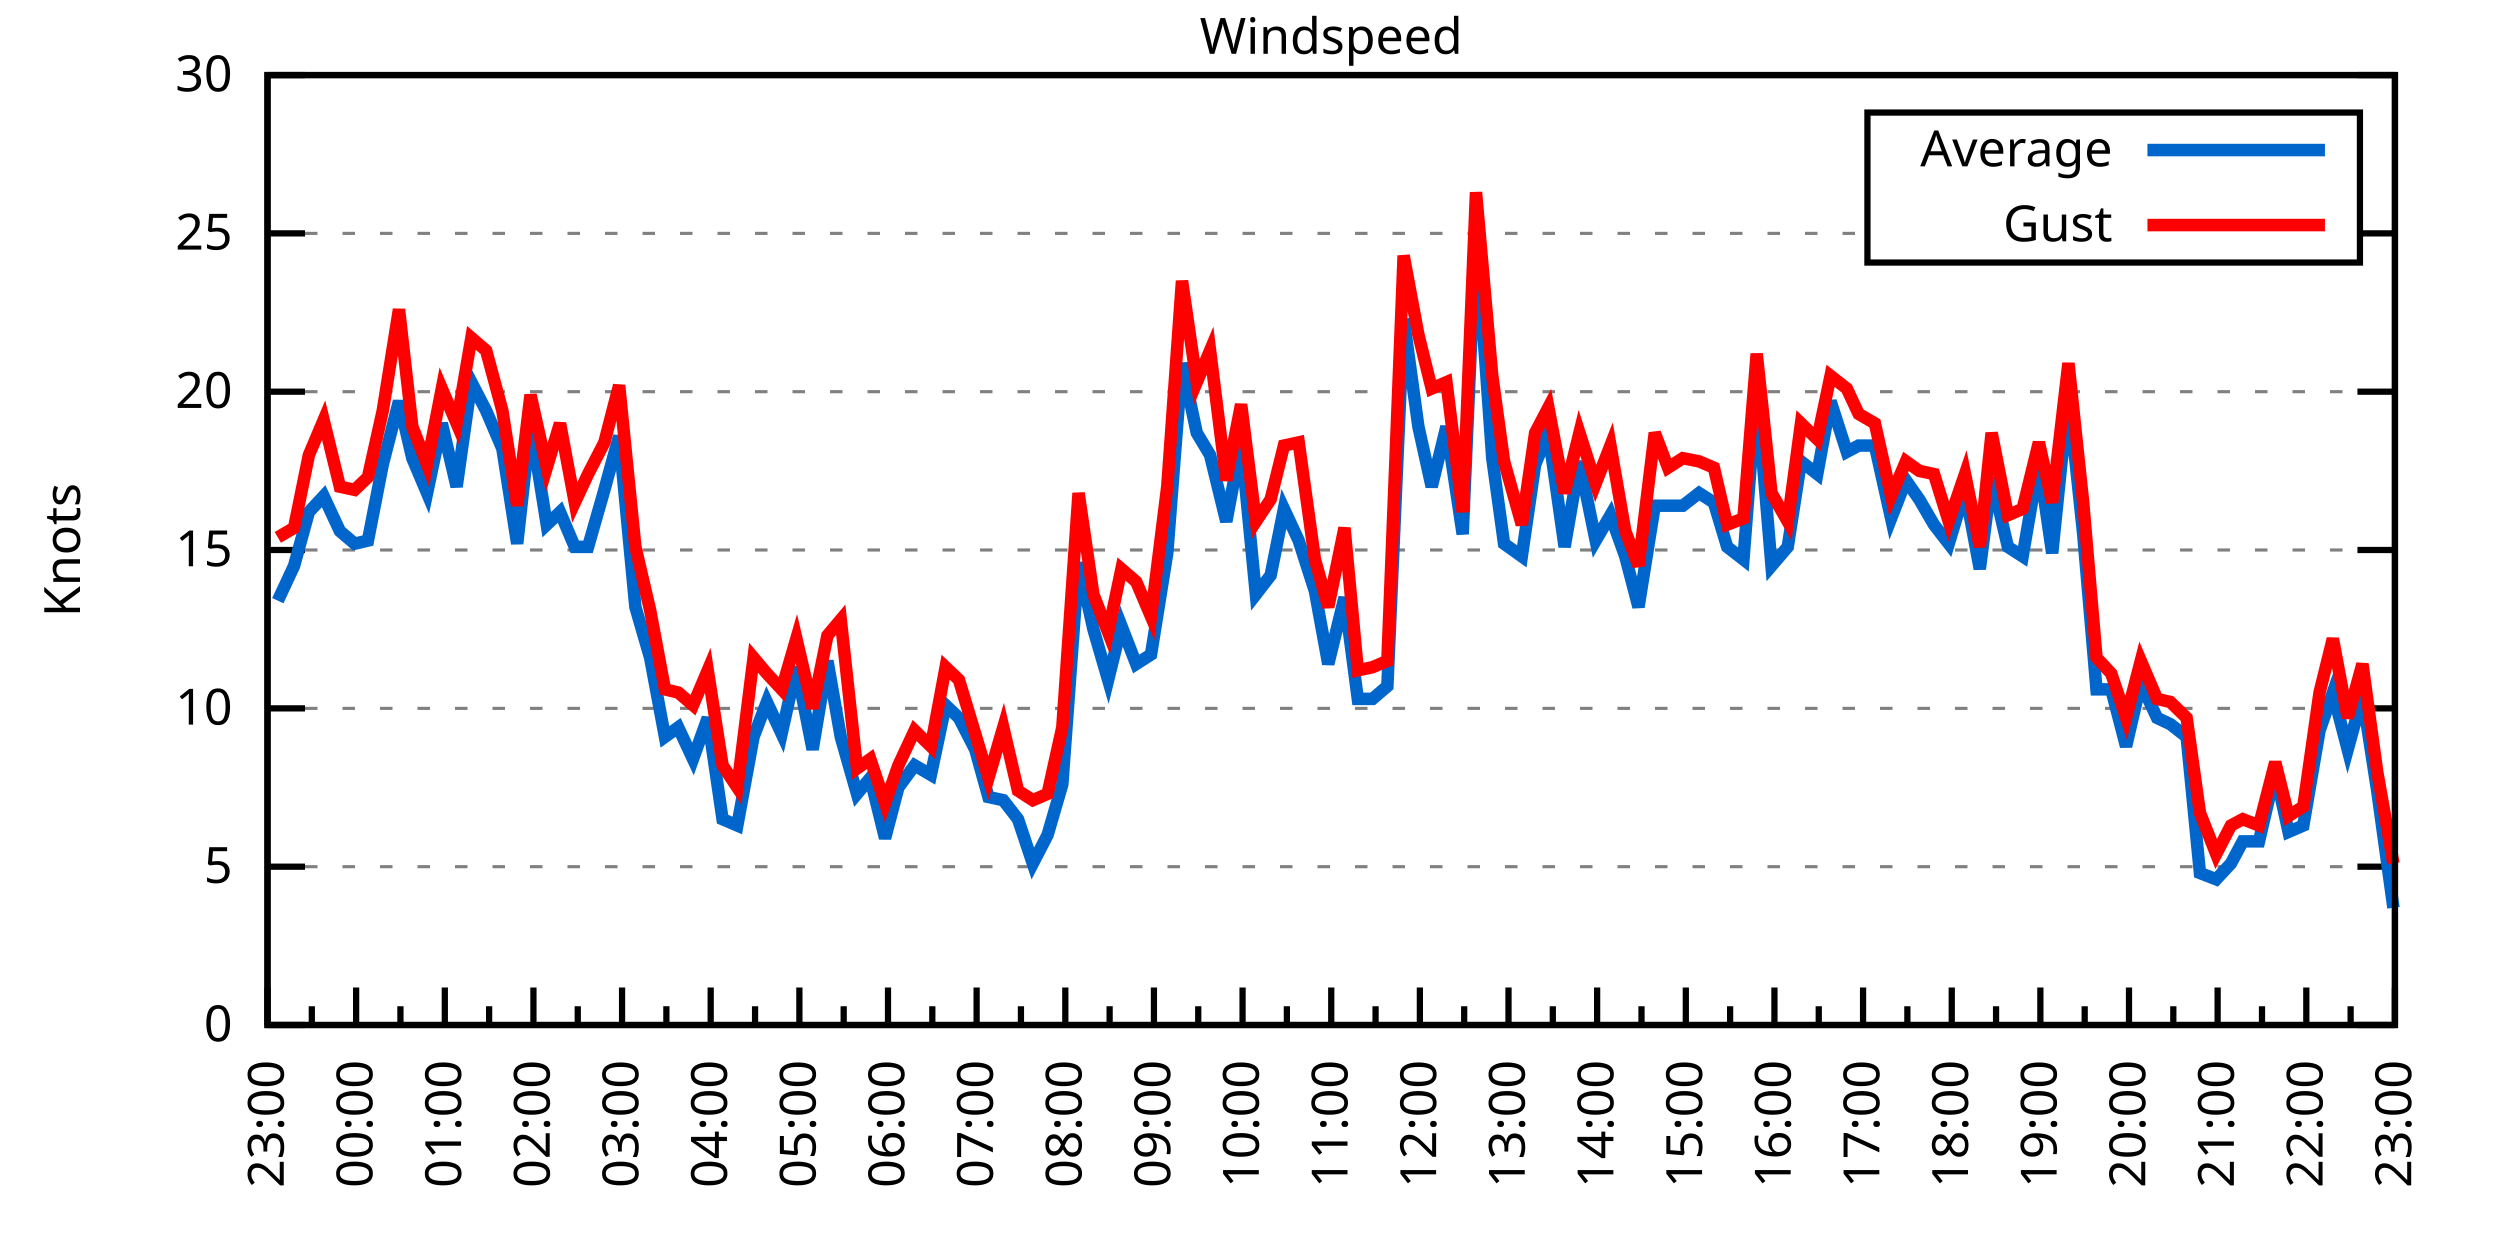
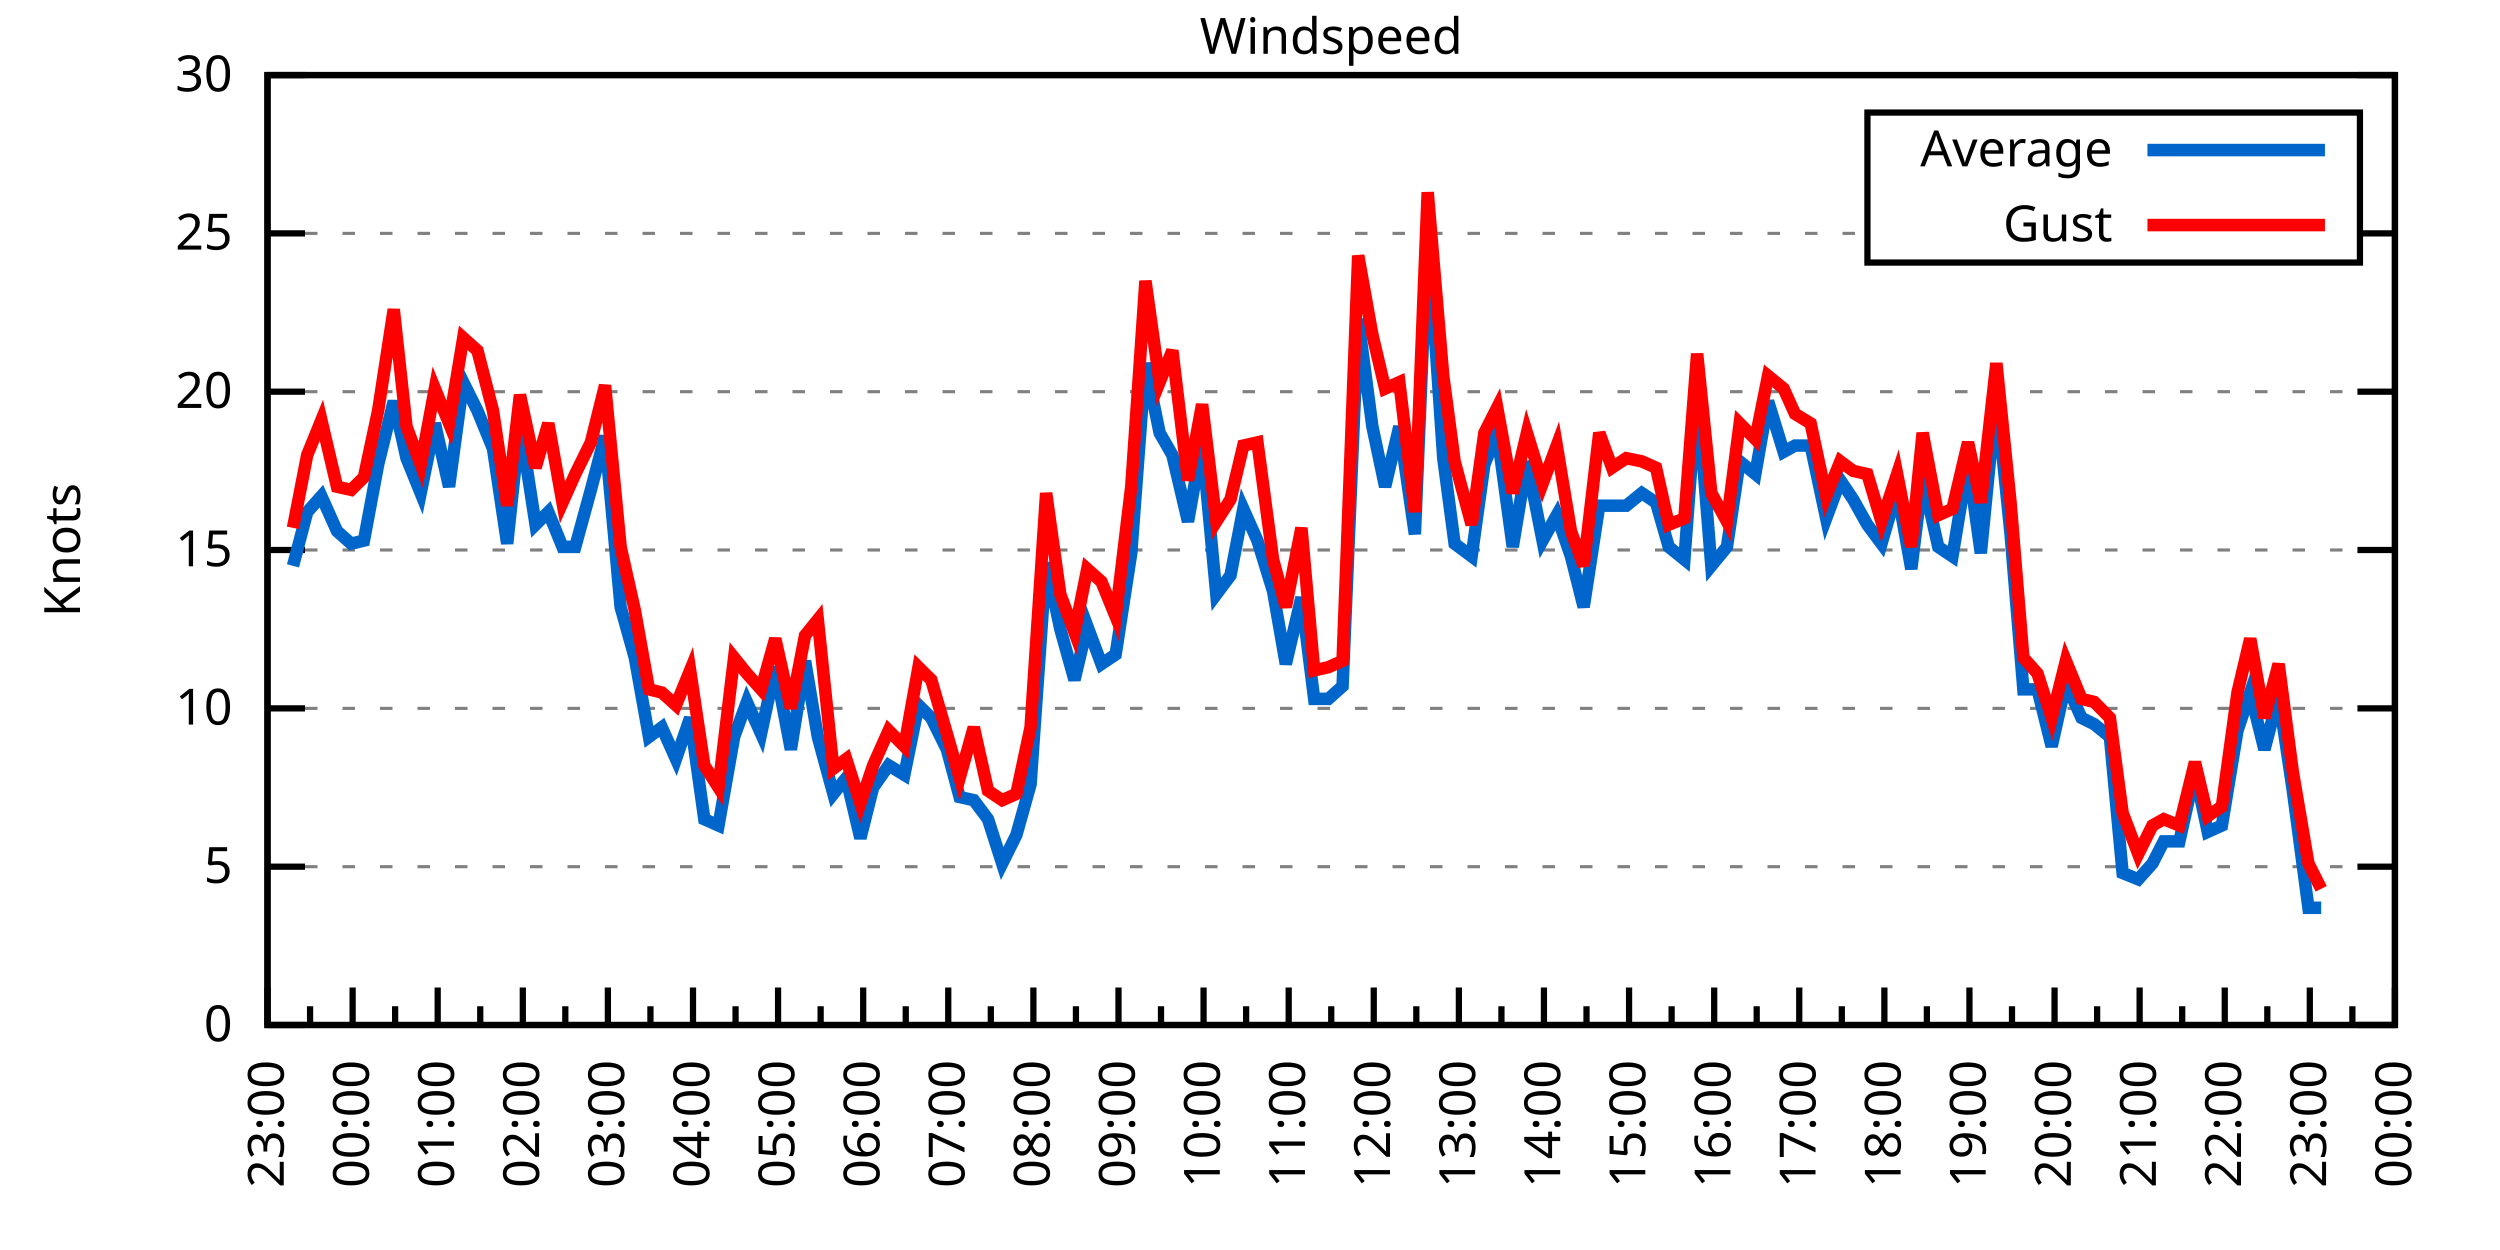
<svg xmlns="http://www.w3.org/2000/svg" xmlns:xlink="http://www.w3.org/1999/xlink" width="400" height="200" viewBox="0 0 400 200">
  <g id="gnuplot_canvas">
    <rect x="0" y="0" width="400" height="200" fill="none" />
    <defs>
      <circle id="gpDot" r="0.5" stroke-width="0.5" stroke="currentColor" />
      <path id="gpPt0" stroke-width="0.333" stroke="currentColor" d="M-1,0 h2 M0,-1 v2" />
      <path id="gpPt1" stroke-width="0.333" stroke="currentColor" d="M-1,-1 L1,1 M1,-1 L-1,1" />
      <path id="gpPt2" stroke-width="0.333" stroke="currentColor" d="M-1,0 L1,0 M0,-1 L0,1 M-1,-1 L1,1 M-1,1 L1,-1" />
      <rect id="gpPt3" stroke-width="0.333" stroke="currentColor" x="-1" y="-1" width="2" height="2" />
      <rect id="gpPt4" stroke-width="0.333" stroke="currentColor" fill="currentColor" x="-1" y="-1" width="2" height="2" />
      <circle id="gpPt5" stroke-width="0.333" stroke="currentColor" cx="0" cy="0" r="1" />
      <use xlink:href="#gpPt5" id="gpPt6" fill="currentColor" stroke="none" />
      <path id="gpPt7" stroke-width="0.333" stroke="currentColor" d="M0,-1.33 L-1.33,0.67 L1.33,0.67 z" />
      <use xlink:href="#gpPt7" id="gpPt8" fill="currentColor" stroke="none" />
      <use xlink:href="#gpPt7" id="gpPt9" stroke="currentColor" transform="rotate(180)" />
      <use xlink:href="#gpPt9" id="gpPt10" fill="currentColor" stroke="none" />
      <use xlink:href="#gpPt3" id="gpPt11" stroke="currentColor" transform="rotate(45)" />
      <use xlink:href="#gpPt11" id="gpPt12" fill="currentColor" stroke="none" />
      <path id="gpPt13" stroke-width="0.333" stroke="currentColor" d="M0,1.330 L1.265,0.411 L0.782,-1.067 L-0.782,-1.076 L-1.265,0.411 z" />
      <use xlink:href="#gpPt13" id="gpPt14" fill="currentColor" stroke="none" />
      <filter id="textbox" filterUnits="objectBoundingBox" x="0" y="0" height="1" width="1">
        <feFlood flood-color="white" flood-opacity="1" result="bgnd" />
        <feComposite in="SourceGraphic" in2="bgnd" operator="atop" />
      </filter>
      <filter id="greybox" filterUnits="objectBoundingBox" x="0" y="0" height="1" width="1">
        <feFlood flood-color="lightgrey" flood-opacity="1" result="grey" />
        <feComposite in="SourceGraphic" in2="grey" operator="atop" />
      </filter>
    </defs>
    <g fill="none" color="white" stroke="currentColor" stroke-width="1.00" stroke-linecap="butt" stroke-linejoin="miter">
</g>
    <g fill="none" color="black" stroke="currentColor" stroke-width="1.00" stroke-linecap="butt" stroke-linejoin="miter">
      <g stroke="none" shape-rendering="crispEdges">
        <polygon fill="rgb(255, 255, 255)" points="42.80,164.00 383.18,164.00 383.18,12.02 42.80,12.02 " />
      </g>
    </g>
    <g fill="none" color="black" stroke="currentColor" stroke-width="1.00" stroke-linecap="butt" stroke-linejoin="miter">
</g>
    <g fill="none" color="black" stroke="black" stroke-width="0.50" stroke-linecap="butt" stroke-linejoin="miter">
</g>
    <g fill="none" color="gray" stroke="currentColor" stroke-width="0.50" stroke-linecap="butt" stroke-linejoin="miter">
      <path stroke="gray" stroke-dasharray="2,4" class="gridline" d="M42.80,164.00 L383.19,164.00  " />
    </g>
    <g fill="none" color="gray" stroke="gray" stroke-width="1.00" stroke-linecap="butt" stroke-linejoin="miter">
</g>
    <g fill="none" color="black" stroke="currentColor" stroke-width="1.00" stroke-linecap="butt" stroke-linejoin="miter">
      <path stroke="black" d="M42.80,164.00 L48.80,164.00 M383.19,164.00 L377.19,164.00  " />
      <g transform="translate(37.20,166.60)" stroke="none" fill="black" font-family="Sans" font-size="8.00" text-anchor="end">
        <text>
          <tspan font-family="Sans"> 0</tspan>
        </text>
      </g>
    </g>
    <g fill="none" color="black" stroke="currentColor" stroke-width="1.00" stroke-linecap="butt" stroke-linejoin="miter">
</g>
    <g fill="none" color="black" stroke="black" stroke-width="0.50" stroke-linecap="butt" stroke-linejoin="miter">
</g>
    <g fill="none" color="gray" stroke="currentColor" stroke-width="0.50" stroke-linecap="butt" stroke-linejoin="miter">
      <path stroke="gray" stroke-dasharray="2,4" class="gridline" d="M42.80,138.67 L383.19,138.67  " />
    </g>
    <g fill="none" color="gray" stroke="gray" stroke-width="1.00" stroke-linecap="butt" stroke-linejoin="miter">
</g>
    <g fill="none" color="black" stroke="currentColor" stroke-width="1.00" stroke-linecap="butt" stroke-linejoin="miter">
      <path stroke="black" d="M42.80,138.67 L48.80,138.67 M383.19,138.67 L377.19,138.67  " />
      <g transform="translate(37.20,141.27)" stroke="none" fill="black" font-family="Sans" font-size="8.00" text-anchor="end">
        <text>
          <tspan font-family="Sans"> 5</tspan>
        </text>
      </g>
    </g>
    <g fill="none" color="black" stroke="currentColor" stroke-width="1.00" stroke-linecap="butt" stroke-linejoin="miter">
</g>
    <g fill="none" color="black" stroke="black" stroke-width="0.50" stroke-linecap="butt" stroke-linejoin="miter">
</g>
    <g fill="none" color="gray" stroke="currentColor" stroke-width="0.50" stroke-linecap="butt" stroke-linejoin="miter">
      <path stroke="gray" stroke-dasharray="2,4" class="gridline" d="M42.80,113.34 L383.19,113.34  " />
    </g>
    <g fill="none" color="gray" stroke="gray" stroke-width="1.00" stroke-linecap="butt" stroke-linejoin="miter">
</g>
    <g fill="none" color="black" stroke="currentColor" stroke-width="1.00" stroke-linecap="butt" stroke-linejoin="miter">
      <path stroke="black" d="M42.80,113.34 L48.80,113.34 M383.19,113.34 L377.19,113.34  " />
      <g transform="translate(37.20,115.94)" stroke="none" fill="black" font-family="Sans" font-size="8.00" text-anchor="end">
        <text>
          <tspan font-family="Sans"> 10</tspan>
        </text>
      </g>
    </g>
    <g fill="none" color="black" stroke="currentColor" stroke-width="1.00" stroke-linecap="butt" stroke-linejoin="miter">
</g>
    <g fill="none" color="black" stroke="black" stroke-width="0.50" stroke-linecap="butt" stroke-linejoin="miter">
</g>
    <g fill="none" color="gray" stroke="currentColor" stroke-width="0.50" stroke-linecap="butt" stroke-linejoin="miter">
      <path stroke="gray" stroke-dasharray="2,4" class="gridline" d="M42.80,88.00 L383.19,88.00  " />
    </g>
    <g fill="none" color="gray" stroke="gray" stroke-width="1.00" stroke-linecap="butt" stroke-linejoin="miter">
</g>
    <g fill="none" color="black" stroke="currentColor" stroke-width="1.00" stroke-linecap="butt" stroke-linejoin="miter">
      <path stroke="black" d="M42.80,88.00 L48.80,88.00 M383.19,88.00 L377.19,88.00  " />
      <g transform="translate(37.20,90.60)" stroke="none" fill="black" font-family="Sans" font-size="8.00" text-anchor="end">
        <text>
          <tspan font-family="Sans"> 15</tspan>
        </text>
      </g>
    </g>
    <g fill="none" color="black" stroke="currentColor" stroke-width="1.00" stroke-linecap="butt" stroke-linejoin="miter">
</g>
    <g fill="none" color="black" stroke="black" stroke-width="0.50" stroke-linecap="butt" stroke-linejoin="miter">
</g>
    <g fill="none" color="gray" stroke="currentColor" stroke-width="0.50" stroke-linecap="butt" stroke-linejoin="miter">
      <path stroke="gray" stroke-dasharray="2,4" class="gridline" d="M42.80,62.67 L383.19,62.67  " />
    </g>
    <g fill="none" color="gray" stroke="gray" stroke-width="1.00" stroke-linecap="butt" stroke-linejoin="miter">
</g>
    <g fill="none" color="black" stroke="currentColor" stroke-width="1.00" stroke-linecap="butt" stroke-linejoin="miter">
      <path stroke="black" d="M42.80,62.67 L48.80,62.67 M383.19,62.67 L377.19,62.67  " />
      <g transform="translate(37.20,65.27)" stroke="none" fill="black" font-family="Sans" font-size="8.00" text-anchor="end">
        <text>
          <tspan font-family="Sans"> 20</tspan>
        </text>
      </g>
    </g>
    <g fill="none" color="black" stroke="currentColor" stroke-width="1.00" stroke-linecap="butt" stroke-linejoin="miter">
</g>
    <g fill="none" color="black" stroke="black" stroke-width="0.50" stroke-linecap="butt" stroke-linejoin="miter">
</g>
    <g fill="none" color="gray" stroke="currentColor" stroke-width="0.50" stroke-linecap="butt" stroke-linejoin="miter">
      <path stroke="gray" stroke-dasharray="2,4" class="gridline" d="M42.80,37.34 L298.79,37.34 M377.59,37.34 L383.19,37.34  " />
    </g>
    <g fill="none" color="gray" stroke="gray" stroke-width="1.00" stroke-linecap="butt" stroke-linejoin="miter">
</g>
    <g fill="none" color="black" stroke="currentColor" stroke-width="1.00" stroke-linecap="butt" stroke-linejoin="miter">
      <path stroke="black" d="M42.80,37.34 L48.80,37.34 M383.19,37.34 L377.19,37.34  " />
      <g transform="translate(37.20,39.94)" stroke="none" fill="black" font-family="Sans" font-size="8.00" text-anchor="end">
        <text>
          <tspan font-family="Sans"> 25</tspan>
        </text>
      </g>
    </g>
    <g fill="none" color="black" stroke="currentColor" stroke-width="1.00" stroke-linecap="butt" stroke-linejoin="miter">
</g>
    <g fill="none" color="black" stroke="black" stroke-width="0.50" stroke-linecap="butt" stroke-linejoin="miter">
</g>
    <g fill="none" color="gray" stroke="currentColor" stroke-width="0.50" stroke-linecap="butt" stroke-linejoin="miter">
      <path stroke="gray" stroke-dasharray="2,4" class="gridline" d="M42.80,12.01 L383.19,12.01  " />
    </g>
    <g fill="none" color="gray" stroke="gray" stroke-width="1.00" stroke-linecap="butt" stroke-linejoin="miter">
</g>
    <g fill="none" color="black" stroke="currentColor" stroke-width="1.00" stroke-linecap="butt" stroke-linejoin="miter">
      <path stroke="black" d="M42.80,12.01 L48.80,12.01 M383.19,12.01 L377.19,12.01  " />
      <g transform="translate(37.20,14.61)" stroke="none" fill="black" font-family="Sans" font-size="8.00" text-anchor="end">
        <text>
          <tspan font-family="Sans"> 30</tspan>
        </text>
      </g>
    </g>
    <g fill="none" color="black" stroke="currentColor" stroke-width="1.00" stroke-linecap="butt" stroke-linejoin="miter">
      <path stroke="black" d="M42.80,164.00 L42.80,158.00  " />
      <g transform="translate(45.40,169.60) rotate(270)" stroke="none" fill="black" font-family="Sans" font-size="8.00" text-anchor="end">
        <text>
          <tspan font-family="Sans">23:00</tspan>
        </text>
      </g>
    </g>
    <g fill="none" color="black" stroke="currentColor" stroke-width="1.00" stroke-linecap="butt" stroke-linejoin="miter">
-       <path stroke="black" d="M49.89,164.00 L49.89,161.00 M56.98,164.00 L56.98,158.00  " />
-       <g transform="translate(59.58,169.60) rotate(270)" stroke="none" fill="black" font-family="Sans" font-size="8.00" text-anchor="end">
+       <path stroke="black" d="M49.61,164.00 L49.61,161.00 M56.42,164.00 L56.42,158.00  " />
+       <g transform="translate(59.02,169.60) rotate(270)" stroke="none" fill="black" font-family="Sans" font-size="8.00" text-anchor="end">
        <text>
          <tspan font-family="Sans">00:00</tspan>
        </text>
      </g>
    </g>
    <g fill="none" color="black" stroke="currentColor" stroke-width="1.00" stroke-linecap="butt" stroke-linejoin="miter">
-       <path stroke="black" d="M64.07,164.00 L64.07,161.00 M71.17,164.00 L71.17,158.00  " />
-       <g transform="translate(73.77,169.60) rotate(270)" stroke="none" fill="black" font-family="Sans" font-size="8.00" text-anchor="end">
+       <path stroke="black" d="M63.22,164.00 L63.22,161.00 M70.03,164.00 L70.03,158.00  " />
+       <g transform="translate(72.63,169.60) rotate(270)" stroke="none" fill="black" font-family="Sans" font-size="8.00" text-anchor="end">
        <text>
          <tspan font-family="Sans">01:00</tspan>
        </text>
      </g>
    </g>
    <g fill="none" color="black" stroke="currentColor" stroke-width="1.00" stroke-linecap="butt" stroke-linejoin="miter">
-       <path stroke="black" d="M78.26,164.00 L78.26,161.00 M85.35,164.00 L85.35,158.00  " />
-       <g transform="translate(87.95,169.60) rotate(270)" stroke="none" fill="black" font-family="Sans" font-size="8.00" text-anchor="end">
+       <path stroke="black" d="M76.84,164.00 L76.84,161.00 M83.65,164.00 L83.65,158.00  " />
+       <g transform="translate(86.25,169.60) rotate(270)" stroke="none" fill="black" font-family="Sans" font-size="8.00" text-anchor="end">
        <text>
          <tspan font-family="Sans">02:00</tspan>
        </text>
      </g>
    </g>
    <g fill="none" color="black" stroke="currentColor" stroke-width="1.00" stroke-linecap="butt" stroke-linejoin="miter">
-       <path stroke="black" d="M92.44,164.00 L92.44,161.00 M99.53,164.00 L99.53,158.00  " />
-       <g transform="translate(102.13,169.60) rotate(270)" stroke="none" fill="black" font-family="Sans" font-size="8.00" text-anchor="end">
+       <path stroke="black" d="M90.45,164.00 L90.45,161.00 M97.26,164.00 L97.26,158.00  " />
+       <g transform="translate(99.86,169.60) rotate(270)" stroke="none" fill="black" font-family="Sans" font-size="8.00" text-anchor="end">
        <text>
          <tspan font-family="Sans">03:00</tspan>
        </text>
      </g>
    </g>
    <g fill="none" color="black" stroke="currentColor" stroke-width="1.00" stroke-linecap="butt" stroke-linejoin="miter">
-       <path stroke="black" d="M106.62,164.00 L106.62,161.00 M113.71,164.00 L113.71,158.00  " />
-       <g transform="translate(116.31,169.60) rotate(270)" stroke="none" fill="black" font-family="Sans" font-size="8.00" text-anchor="end">
+       <path stroke="black" d="M104.07,164.00 L104.07,161.00 M110.88,164.00 L110.88,158.00  " />
+       <g transform="translate(113.48,169.60) rotate(270)" stroke="none" fill="black" font-family="Sans" font-size="8.00" text-anchor="end">
        <text>
          <tspan font-family="Sans">04:00</tspan>
        </text>
      </g>
    </g>
    <g fill="none" color="black" stroke="currentColor" stroke-width="1.00" stroke-linecap="butt" stroke-linejoin="miter">
-       <path stroke="black" d="M120.81,164.00 L120.81,161.00 M127.90,164.00 L127.90,158.00  " />
-       <g transform="translate(130.50,169.60) rotate(270)" stroke="none" fill="black" font-family="Sans" font-size="8.00" text-anchor="end">
+       <path stroke="black" d="M117.69,164.00 L117.69,161.00 M124.49,164.00 L124.49,158.00  " />
+       <g transform="translate(127.09,169.60) rotate(270)" stroke="none" fill="black" font-family="Sans" font-size="8.00" text-anchor="end">
        <text>
          <tspan font-family="Sans">05:00</tspan>
        </text>
      </g>
    </g>
    <g fill="none" color="black" stroke="currentColor" stroke-width="1.00" stroke-linecap="butt" stroke-linejoin="miter">
-       <path stroke="black" d="M134.99,164.00 L134.99,161.00 M142.08,164.00 L142.08,158.00  " />
-       <g transform="translate(144.68,169.60) rotate(270)" stroke="none" fill="black" font-family="Sans" font-size="8.00" text-anchor="end">
+       <path stroke="black" d="M131.30,164.00 L131.30,161.00 M138.11,164.00 L138.11,158.00  " />
+       <g transform="translate(140.71,169.60) rotate(270)" stroke="none" fill="black" font-family="Sans" font-size="8.00" text-anchor="end">
        <text>
          <tspan font-family="Sans">06:00</tspan>
        </text>
      </g>
    </g>
    <g fill="none" color="black" stroke="currentColor" stroke-width="1.00" stroke-linecap="butt" stroke-linejoin="miter">
-       <path stroke="black" d="M149.17,164.00 L149.17,161.00 M156.26,164.00 L156.26,158.00  " />
-       <g transform="translate(158.86,169.60) rotate(270)" stroke="none" fill="black" font-family="Sans" font-size="8.00" text-anchor="end">
+       <path stroke="black" d="M144.92,164.00 L144.92,161.00 M151.72,164.00 L151.72,158.00  " />
+       <g transform="translate(154.32,169.60) rotate(270)" stroke="none" fill="black" font-family="Sans" font-size="8.00" text-anchor="end">
        <text>
          <tspan font-family="Sans">07:00</tspan>
        </text>
      </g>
    </g>
    <g fill="none" color="black" stroke="currentColor" stroke-width="1.00" stroke-linecap="butt" stroke-linejoin="miter">
-       <path stroke="black" d="M163.35,164.00 L163.35,161.00 M170.45,164.00 L170.45,158.00  " />
-       <g transform="translate(173.05,169.60) rotate(270)" stroke="none" fill="black" font-family="Sans" font-size="8.00" text-anchor="end">
+       <path stroke="black" d="M158.53,164.00 L158.53,161.00 M165.34,164.00 L165.34,158.00  " />
+       <g transform="translate(167.94,169.60) rotate(270)" stroke="none" fill="black" font-family="Sans" font-size="8.00" text-anchor="end">
        <text>
          <tspan font-family="Sans">08:00</tspan>
        </text>
      </g>
    </g>
    <g fill="none" color="black" stroke="currentColor" stroke-width="1.00" stroke-linecap="butt" stroke-linejoin="miter">
-       <path stroke="black" d="M177.54,164.00 L177.54,161.00 M184.63,164.00 L184.63,158.00  " />
-       <g transform="translate(187.23,169.60) rotate(270)" stroke="none" fill="black" font-family="Sans" font-size="8.00" text-anchor="end">
+       <path stroke="black" d="M172.15,164.00 L172.15,161.00 M178.96,164.00 L178.96,158.00  " />
+       <g transform="translate(181.56,169.60) rotate(270)" stroke="none" fill="black" font-family="Sans" font-size="8.00" text-anchor="end">
        <text>
          <tspan font-family="Sans">09:00</tspan>
        </text>
      </g>
    </g>
    <g fill="none" color="black" stroke="currentColor" stroke-width="1.00" stroke-linecap="butt" stroke-linejoin="miter">
-       <path stroke="black" d="M191.72,164.00 L191.72,161.00 M198.81,164.00 L198.81,158.00  " />
-       <g transform="translate(201.41,169.60) rotate(270)" stroke="none" fill="black" font-family="Sans" font-size="8.00" text-anchor="end">
+       <path stroke="black" d="M185.76,164.00 L185.76,161.00 M192.57,164.00 L192.57,158.00  " />
+       <g transform="translate(195.17,169.60) rotate(270)" stroke="none" fill="black" font-family="Sans" font-size="8.00" text-anchor="end">
        <text>
          <tspan font-family="Sans">10:00</tspan>
        </text>
      </g>
    </g>
    <g fill="none" color="black" stroke="currentColor" stroke-width="1.00" stroke-linecap="butt" stroke-linejoin="miter">
-       <path stroke="black" d="M205.90,164.00 L205.90,161.00 M213.00,164.00 L213.00,158.00  " />
-       <g transform="translate(215.60,169.60) rotate(270)" stroke="none" fill="black" font-family="Sans" font-size="8.00" text-anchor="end">
+       <path stroke="black" d="M199.38,164.00 L199.38,161.00 M206.19,164.00 L206.19,158.00  " />
+       <g transform="translate(208.79,169.60) rotate(270)" stroke="none" fill="black" font-family="Sans" font-size="8.00" text-anchor="end">
        <text>
          <tspan font-family="Sans">11:00</tspan>
        </text>
      </g>
    </g>
    <g fill="none" color="black" stroke="currentColor" stroke-width="1.00" stroke-linecap="butt" stroke-linejoin="miter">
-       <path stroke="black" d="M220.09,164.00 L220.09,161.00 M227.18,164.00 L227.18,158.00  " />
-       <g transform="translate(229.78,169.60) rotate(270)" stroke="none" fill="black" font-family="Sans" font-size="8.00" text-anchor="end">
+       <path stroke="black" d="M213.00,164.00 L213.00,161.00 M219.80,164.00 L219.80,158.00  " />
+       <g transform="translate(222.40,169.60) rotate(270)" stroke="none" fill="black" font-family="Sans" font-size="8.00" text-anchor="end">
        <text>
          <tspan font-family="Sans">12:00</tspan>
        </text>
      </g>
    </g>
    <g fill="none" color="black" stroke="currentColor" stroke-width="1.00" stroke-linecap="butt" stroke-linejoin="miter">
-       <path stroke="black" d="M234.27,164.00 L234.27,161.00 M241.36,164.00 L241.36,158.00  " />
-       <g transform="translate(243.96,169.60) rotate(270)" stroke="none" fill="black" font-family="Sans" font-size="8.00" text-anchor="end">
+       <path stroke="black" d="M226.61,164.00 L226.61,161.00 M233.42,164.00 L233.42,158.00  " />
+       <g transform="translate(236.02,169.60) rotate(270)" stroke="none" fill="black" font-family="Sans" font-size="8.00" text-anchor="end">
        <text>
          <tspan font-family="Sans">13:00</tspan>
        </text>
      </g>
    </g>
    <g fill="none" color="black" stroke="currentColor" stroke-width="1.00" stroke-linecap="butt" stroke-linejoin="miter">
-       <path stroke="black" d="M248.45,164.00 L248.45,161.00 M255.54,164.00 L255.54,158.00  " />
-       <g transform="translate(258.14,169.60) rotate(270)" stroke="none" fill="black" font-family="Sans" font-size="8.00" text-anchor="end">
+       <path stroke="black" d="M240.23,164.00 L240.23,161.00 M247.03,164.00 L247.03,158.00  " />
+       <g transform="translate(249.63,169.60) rotate(270)" stroke="none" fill="black" font-family="Sans" font-size="8.00" text-anchor="end">
        <text>
          <tspan font-family="Sans">14:00</tspan>
        </text>
      </g>
    </g>
    <g fill="none" color="black" stroke="currentColor" stroke-width="1.00" stroke-linecap="butt" stroke-linejoin="miter">
-       <path stroke="black" d="M262.64,164.00 L262.64,161.00 M269.73,164.00 L269.73,158.00  " />
-       <g transform="translate(272.33,169.60) rotate(270)" stroke="none" fill="black" font-family="Sans" font-size="8.00" text-anchor="end">
+       <path stroke="black" d="M253.84,164.00 L253.84,161.00 M260.65,164.00 L260.65,158.00  " />
+       <g transform="translate(263.25,169.60) rotate(270)" stroke="none" fill="black" font-family="Sans" font-size="8.00" text-anchor="end">
        <text>
          <tspan font-family="Sans">15:00</tspan>
        </text>
      </g>
    </g>
    <g fill="none" color="black" stroke="currentColor" stroke-width="1.00" stroke-linecap="butt" stroke-linejoin="miter">
-       <path stroke="black" d="M276.82,164.00 L276.82,161.00 M283.91,164.00 L283.91,158.00  " />
-       <g transform="translate(286.51,169.60) rotate(270)" stroke="none" fill="black" font-family="Sans" font-size="8.00" text-anchor="end">
+       <path stroke="black" d="M267.46,164.00 L267.46,161.00 M274.27,164.00 L274.27,158.00  " />
+       <g transform="translate(276.87,169.60) rotate(270)" stroke="none" fill="black" font-family="Sans" font-size="8.00" text-anchor="end">
        <text>
          <tspan font-family="Sans">16:00</tspan>
        </text>
      </g>
    </g>
    <g fill="none" color="black" stroke="currentColor" stroke-width="1.00" stroke-linecap="butt" stroke-linejoin="miter">
-       <path stroke="black" d="M291.00,164.00 L291.00,161.00 M298.09,164.00 L298.09,158.00  " />
-       <g transform="translate(300.69,169.60) rotate(270)" stroke="none" fill="black" font-family="Sans" font-size="8.00" text-anchor="end">
+       <path stroke="black" d="M281.07,164.00 L281.07,161.00 M287.88,164.00 L287.88,158.00  " />
+       <g transform="translate(290.48,169.60) rotate(270)" stroke="none" fill="black" font-family="Sans" font-size="8.00" text-anchor="end">
        <text>
          <tspan font-family="Sans">17:00</tspan>
        </text>
      </g>
    </g>
    <g fill="none" color="black" stroke="currentColor" stroke-width="1.00" stroke-linecap="butt" stroke-linejoin="miter">
-       <path stroke="black" d="M305.18,164.00 L305.18,161.00 M312.28,164.00 L312.28,158.00  " />
-       <g transform="translate(314.88,169.60) rotate(270)" stroke="none" fill="black" font-family="Sans" font-size="8.00" text-anchor="end">
+       <path stroke="black" d="M294.69,164.00 L294.69,161.00 M301.50,164.00 L301.50,158.00  " />
+       <g transform="translate(304.10,169.60) rotate(270)" stroke="none" fill="black" font-family="Sans" font-size="8.00" text-anchor="end">
        <text>
          <tspan font-family="Sans">18:00</tspan>
        </text>
      </g>
    </g>
    <g fill="none" color="black" stroke="currentColor" stroke-width="1.00" stroke-linecap="butt" stroke-linejoin="miter">
-       <path stroke="black" d="M319.37,164.00 L319.37,161.00 M326.46,164.00 L326.46,158.00  " />
-       <g transform="translate(329.06,169.60) rotate(270)" stroke="none" fill="black" font-family="Sans" font-size="8.00" text-anchor="end">
+       <path stroke="black" d="M308.30,164.00 L308.30,161.00 M315.11,164.00 L315.11,158.00  " />
+       <g transform="translate(317.71,169.60) rotate(270)" stroke="none" fill="black" font-family="Sans" font-size="8.00" text-anchor="end">
        <text>
          <tspan font-family="Sans">19:00</tspan>
        </text>
      </g>
    </g>
    <g fill="none" color="black" stroke="currentColor" stroke-width="1.00" stroke-linecap="butt" stroke-linejoin="miter">
-       <path stroke="black" d="M333.55,164.00 L333.55,161.00 M340.64,164.00 L340.64,158.00  " />
-       <g transform="translate(343.24,169.60) rotate(270)" stroke="none" fill="black" font-family="Sans" font-size="8.00" text-anchor="end">
+       <path stroke="black" d="M321.92,164.00 L321.92,161.00 M328.73,164.00 L328.73,158.00  " />
+       <g transform="translate(331.33,169.60) rotate(270)" stroke="none" fill="black" font-family="Sans" font-size="8.00" text-anchor="end">
        <text>
          <tspan font-family="Sans">20:00</tspan>
        </text>
      </g>
    </g>
    <g fill="none" color="black" stroke="currentColor" stroke-width="1.00" stroke-linecap="butt" stroke-linejoin="miter">
-       <path stroke="black" d="M347.73,164.00 L347.73,161.00 M354.82,164.00 L354.82,158.00  " />
-       <g transform="translate(357.42,169.60) rotate(270)" stroke="none" fill="black" font-family="Sans" font-size="8.00" text-anchor="end">
+       <path stroke="black" d="M335.54,164.00 L335.54,161.00 M342.34,164.00 L342.34,158.00  " />
+       <g transform="translate(344.94,169.60) rotate(270)" stroke="none" fill="black" font-family="Sans" font-size="8.00" text-anchor="end">
        <text>
          <tspan font-family="Sans">21:00</tspan>
        </text>
      </g>
    </g>
    <g fill="none" color="black" stroke="currentColor" stroke-width="1.00" stroke-linecap="butt" stroke-linejoin="miter">
-       <path stroke="black" d="M361.92,164.00 L361.92,161.00 M369.01,164.00 L369.01,158.00  " />
-       <g transform="translate(371.61,169.60) rotate(270)" stroke="none" fill="black" font-family="Sans" font-size="8.00" text-anchor="end">
+       <path stroke="black" d="M349.15,164.00 L349.15,161.00 M355.96,164.00 L355.96,158.00  " />
+       <g transform="translate(358.56,169.60) rotate(270)" stroke="none" fill="black" font-family="Sans" font-size="8.00" text-anchor="end">
        <text>
          <tspan font-family="Sans">22:00</tspan>
        </text>
      </g>
    </g>
    <g fill="none" color="black" stroke="currentColor" stroke-width="1.00" stroke-linecap="butt" stroke-linejoin="miter">
-       <path stroke="black" d="M376.10,164.00 L376.10,161.00 M383.19,164.00 L383.19,158.00  " />
+       <path stroke="black" d="M362.77,164.00 L362.77,161.00 M369.57,164.00 L369.57,158.00  " />
+       <g transform="translate(372.17,169.60) rotate(270)" stroke="none" fill="black" font-family="Sans" font-size="8.00" text-anchor="end">
+         <text>
+           <tspan font-family="Sans">23:00</tspan>
+         </text>
+       </g>
+     </g>
+     <g fill="none" color="black" stroke="currentColor" stroke-width="1.00" stroke-linecap="butt" stroke-linejoin="miter">
+       <path stroke="black" d="M376.38,164.00 L376.38,161.00 M383.19,164.00 L383.19,158.00  " />
      <g transform="translate(385.79,169.60) rotate(270)" stroke="none" fill="black" font-family="Sans" font-size="8.00" text-anchor="end">
        <text>
-           <tspan font-family="Sans">23:00</tspan>
+           <tspan font-family="Sans">00:00</tspan>
        </text>
      </g>
    </g>
    <g fill="none" color="black" stroke="currentColor" stroke-width="1.00" stroke-linecap="butt" stroke-linejoin="miter">
</g>
    <g fill="none" color="black" stroke="currentColor" stroke-width="1.00" stroke-linecap="butt" stroke-linejoin="miter">
      <path stroke="black" d="M42.80,12.01 L42.80,164.00 L383.19,164.00 L383.19,12.01 L42.80,12.01 Z  " />
    </g>
    <g fill="none" color="black" stroke="currentColor" stroke-width="1.00" stroke-linecap="butt" stroke-linejoin="miter">
      <g transform="translate(12.80,88.01) rotate(270)" stroke="none" fill="black" font-family="Sans" font-size="8.00" text-anchor="middle">
        <text>
          <tspan font-family="Sans">Knots</tspan>
        </text>
      </g>
    </g>
    <g fill="none" color="black" stroke="currentColor" stroke-width="1.00" stroke-linecap="butt" stroke-linejoin="miter">
</g>
    <g fill="none" color="black" stroke="currentColor" stroke-width="1.00" stroke-linecap="butt" stroke-linejoin="miter">
      <path stroke="black" d="M298.79,42.01 L298.79,18.01 L377.59,18.01 L377.59,42.01 L298.79,42.01 Z  " />
    </g>
    <g id="Windspeed_plot_1">
      <g fill="none" color="white" stroke="black" stroke-width="2.00" stroke-linecap="butt" stroke-linejoin="miter">
</g>
      <g fill="none" color="black" stroke="currentColor" stroke-width="2.00" stroke-linecap="butt" stroke-linejoin="miter">
        <g transform="translate(337.99,26.61)" stroke="none" fill="black" font-family="Sans" font-size="8.00" text-anchor="end">
          <text>
            <tspan font-family="Sans">Average</tspan>
          </text>
        </g>
      </g>
      <g fill="none" color="black" stroke="currentColor" stroke-width="2.00" stroke-linecap="butt" stroke-linejoin="miter">
-         <path stroke="rgb(  0, 102, 204)" d="M343.59,24.01 L371.99,24.01 M44.45,96.11 L47.05,90.54 L49.42,81.93 L51.78,79.39 L54.38,84.97 L56.75,86.99   L58.87,86.49 L61.24,74.33 L63.84,64.19 L65.97,73.31 L68.33,78.89 L70.69,67.74 L73.06,77.87 L75.42,61.15   L77.78,65.71 L80.38,71.79 L82.75,86.99 L84.88,67.74 L87.48,83.95 L89.60,81.93 L91.97,87.50 L94.09,87.50   L96.70,78.38 L99.06,69.77 L101.66,97.12 L104.02,105.23 L106.39,117.90 L108.51,116.38 L110.88,121.44 L113.24,114.86   L115.61,131.07 L117.97,132.08 L120.57,117.90 L122.70,112.32 L125.06,117.39 L127.42,106.75 L130.02,119.92 L132.39,105.74   L134.52,117.90 L137.12,127.02 L139.24,124.48 L141.61,134.11 L143.74,126.00 L146.34,122.46 L148.94,123.98 L151.30,112.83   L153.43,114.86 L156.03,119.92 L158.15,127.52 L160.52,128.03 L162.88,131.07 L165.25,138.16 L167.61,133.60 L169.97,125.50   L172.57,90.03 L174.94,100.67 L177.30,108.78 L179.43,100.16 L181.79,106.24 L184.16,104.72 L186.76,88.51 L189.12,58.11   L191.48,69.26 L193.61,72.81 L196.21,83.45 L198.58,70.78 L200.94,95.10 L203.30,92.06 L205.43,81.42 L207.79,86.49   L210.39,94.59 L212.52,106.24 L215.12,95.60 L217.25,111.82 L219.61,111.82 L221.98,109.79 L224.58,51.02 L226.94,68.25   L229.07,77.87 L231.43,68.25 L234.03,85.47 L236.16,36.84 L238.76,73.31 L240.65,86.99 L243.49,89.02 L245.62,74.33   L247.74,69.26 L250.34,87.50 L252.71,73.82 L255.31,86.49 L257.67,82.43 L260.04,89.02 L262.16,97.12 L264.76,80.91   L266.89,80.91 L269.25,80.91 L271.85,78.89 L274.22,80.41 L276.35,87.50 L278.95,89.52 L281.07,62.17 L283.44,90.54   L286.04,87.50 L288.16,73.82 L290.76,75.85 L292.89,64.19 L295.49,72.30 L297.38,71.29 L299.98,71.29 L302.58,82.94   L304.95,76.86 L307.08,79.90 L309.44,83.95 L311.80,86.99 L314.40,78.38 L316.77,91.04 L318.66,76.35 L321.26,87.50   L323.62,89.02 L326.22,73.82 L328.35,88.51 L330.95,63.18 L333.31,85.47 L335.44,110.30 L337.80,110.30 L340.17,119.42   L342.53,109.28 L345.13,114.86 L347.26,115.87 L349.86,117.90 L351.99,139.68 L354.59,140.69 L356.95,138.16 L358.84,134.62   L361.44,134.62 L364.04,123.47 L366.17,133.10 L368.53,132.08 L371.13,116.88 L373.26,110.80 L375.63,119.92 L377.99,111.31   L380.35,126.51 L382.95,145.25  " />
+         <path stroke="rgb(  0, 102, 204)" d="M343.59,24.01 L371.99,24.01 M46.88,90.54 L49.15,81.93 L51.42,79.39 L53.92,84.97 L56.19,86.99 L58.23,86.49   L60.50,74.33 L63.00,64.19 L65.04,73.31 L67.31,78.89 L69.58,67.74 L71.85,77.87 L74.12,61.15 L76.39,65.71   L78.88,71.79 L81.15,86.99 L83.19,67.74 L85.69,83.95 L87.73,81.93 L90.00,87.50 L92.04,87.50 L94.54,78.38   L96.81,69.77 L99.30,97.12 L101.57,105.23 L103.84,117.90 L105.89,116.38 L108.15,121.44 L110.42,114.86 L112.69,131.07   L114.96,132.08 L117.46,117.90 L119.50,112.32 L121.77,117.39 L124.04,106.75 L126.54,119.92 L128.81,105.74 L130.85,117.90   L133.34,127.02 L135.39,124.48 L137.66,134.11 L139.70,126.00 L142.19,122.46 L144.69,123.98 L146.96,112.83 L149.00,114.86   L151.50,119.92 L153.54,127.52 L155.81,128.03 L158.08,131.07 L160.35,138.16 L162.62,133.60 L164.89,125.50 L167.38,90.03   L169.65,100.67 L171.92,108.78 L173.96,100.16 L176.23,106.24 L178.50,104.72 L181.00,88.51 L183.27,58.11 L185.54,69.26   L187.58,72.81 L190.08,83.45 L192.34,70.78 L194.61,95.10 L196.88,92.06 L198.93,81.42 L201.19,86.49 L203.69,94.59   L205.73,106.24 L208.23,95.60 L210.27,111.82 L212.54,111.82 L214.81,109.79 L217.31,51.02 L219.58,68.25 L221.62,77.87   L223.89,68.25 L226.38,85.47 L228.43,36.84 L230.92,73.31 L232.74,86.99 L235.46,89.02 L237.50,74.33 L239.55,69.26   L242.04,87.50 L244.31,73.82 L246.81,86.49 L249.08,82.43 L251.35,89.02 L253.39,97.12 L255.88,80.91 L257.93,80.91   L260.20,80.91 L262.69,78.89 L264.96,80.41 L267.00,87.50 L269.50,89.52 L271.54,62.17 L273.81,90.54 L276.31,87.50   L278.35,73.82 L280.85,75.85 L282.89,64.19 L285.38,72.30 L287.20,71.29 L289.70,71.29 L292.19,82.94 L294.46,76.86   L296.50,79.90 L298.77,83.95 L301.04,86.99 L303.54,78.38 L305.81,91.04 L307.62,76.35 L310.12,87.50 L312.39,89.02   L314.89,73.82 L316.93,88.51 L319.42,63.18 L321.69,85.47 L323.74,110.30 L326.00,110.30 L328.27,119.42 L330.54,109.28   L333.04,114.86 L335.08,115.87 L337.58,117.90 L339.62,139.68 L342.12,140.69 L344.39,138.16 L346.20,134.62 L348.70,134.62   L351.19,123.47 L353.24,133.10 L355.50,132.08 L358.00,116.88 L360.04,110.80 L362.31,119.92 L364.58,111.31 L366.85,126.51   L369.35,145.25 L371.39,145.25  " />
      </g>
    </g>
    <g id="Windspeed_plot_2">
      <g fill="none" color="black" stroke="currentColor" stroke-width="2.00" stroke-linecap="butt" stroke-linejoin="miter">
        <g transform="translate(337.99,38.61)" stroke="none" fill="black" font-family="Sans" font-size="8.00" text-anchor="end">
          <text>
            <tspan font-family="Sans">Gust</tspan>
          </text>
        </g>
      </g>
      <g fill="none" color="black" stroke="currentColor" stroke-width="2.00" stroke-linecap="butt" stroke-linejoin="miter">
-         <path stroke="rgb(255,   0,   0)" d="M343.59,36.01 L371.99,36.01 M44.45,85.98 L47.05,84.46 L49.42,72.81 L51.78,67.23 L54.38,77.87 L56.75,78.38   L58.87,76.35 L61.24,65.71 L63.84,49.50 L65.97,68.25 L68.33,74.33 L70.69,62.17 L73.06,67.74 L75.42,54.06   L77.78,56.09 L80.38,65.71 L82.75,80.91 L84.88,63.18 L87.48,74.83 L89.60,67.74 L91.97,80.41 L94.09,75.85   L96.70,70.78 L99.06,61.66 L101.66,87.50 L104.02,97.63 L106.39,110.30 L108.51,110.80 L110.88,112.83 L113.24,107.26   L115.61,122.46 L117.97,126.00 L120.57,105.23 L122.70,107.76 L125.06,110.30 L127.42,102.19 L130.02,113.34 L132.39,101.68   L134.52,99.15 L137.12,122.96 L139.24,121.44 L141.61,128.54 L143.74,122.46 L146.34,116.88 L148.94,119.42 L151.30,106.75   L153.43,108.78 L156.03,117.39 L158.15,124.48 L160.52,116.38 L162.88,126.51 L165.25,128.03 L167.61,127.02 L169.97,116.38   L172.57,78.89 L174.94,95.10 L177.30,101.18 L179.43,91.04 L181.79,93.07 L184.16,98.64 L186.76,77.87 L189.12,44.94   L191.48,61.15 L193.61,56.09 L196.21,76.86 L198.58,64.70 L200.94,83.45 L203.30,79.90 L205.43,71.29 L207.79,70.78   L210.39,89.52 L212.52,97.12 L215.12,84.46 L217.25,107.26 L219.61,106.75 L221.98,105.74 L224.58,40.89 L226.94,53.55   L229.07,62.17 L231.43,61.15 L234.03,81.93 L236.16,30.76 L238.76,60.14 L240.65,73.82 L243.49,83.95 L245.62,69.26   L247.74,65.21 L250.34,78.89 L252.71,69.26 L255.31,77.37 L257.67,71.29 L260.04,84.97 L262.16,90.54 L264.76,69.26   L266.89,74.83 L269.25,73.31 L271.85,73.82 L274.22,74.83 L276.35,83.95 L278.95,82.94 L281.07,56.59 L283.44,78.89   L286.04,83.45 L288.16,67.74 L290.76,70.27 L292.89,60.14 L295.49,62.17 L297.38,66.22 L299.98,67.74 L302.58,79.39   L304.95,73.82 L307.08,75.34 L309.44,75.85 L311.80,83.45 L314.40,75.85 L316.77,87.50 L318.66,69.26 L321.26,82.43   L323.62,81.42 L326.22,70.78 L328.35,80.41 L330.95,58.11 L333.31,80.41 L335.44,105.23 L337.80,107.76 L340.17,114.86   L342.53,105.74 L345.13,111.82 L347.26,112.32 L349.86,114.86 L351.99,130.06 L354.59,136.64 L356.95,132.08 L358.84,131.07   L361.44,132.08 L364.04,121.95 L366.17,130.56 L368.53,129.04 L371.13,110.80 L373.26,102.19 L375.63,114.86 L377.99,106.24   L380.35,123.47 L382.95,138.16  " />
+         <path stroke="rgb(255,   0,   0)" d="M343.59,36.01 L371.99,36.01 M46.88,84.46 L49.15,72.81 L51.42,67.23 L53.92,77.87 L56.19,78.38 L58.23,76.35   L60.50,65.71 L63.00,49.50 L65.04,68.25 L67.31,74.33 L69.58,62.17 L71.85,67.74 L74.12,54.06 L76.39,56.09   L78.88,65.71 L81.15,80.91 L83.19,63.18 L85.69,74.83 L87.73,67.74 L90.00,80.41 L92.04,75.85 L94.54,70.78   L96.81,61.66 L99.30,87.50 L101.57,97.63 L103.84,110.30 L105.89,110.80 L108.15,112.83 L110.42,107.26 L112.69,122.46   L114.96,126.00 L117.46,105.23 L119.50,107.76 L121.77,110.30 L124.04,102.19 L126.54,113.34 L128.81,101.68 L130.85,99.15   L133.34,122.96 L135.39,121.44 L137.66,128.54 L139.70,122.46 L142.19,116.88 L144.69,119.42 L146.96,106.75 L149.00,108.78   L151.50,117.39 L153.54,124.48 L155.81,116.38 L158.08,126.51 L160.35,128.03 L162.62,127.02 L164.89,116.38 L167.38,78.89   L169.65,95.10 L171.92,101.18 L173.96,91.04 L176.23,93.07 L178.50,98.64 L181.00,77.87 L183.27,44.94 L185.54,61.15   L187.58,56.09 L190.08,76.86 L192.34,64.70 L194.61,83.45 L196.88,79.90 L198.93,71.29 L201.19,70.78 L203.69,89.52   L205.73,97.12 L208.23,84.46 L210.27,107.26 L212.54,106.75 L214.81,105.74 L217.31,40.89 L219.58,53.55 L221.62,62.17   L223.89,61.15 L226.38,81.93 L228.43,30.76 L230.92,60.14 L232.74,73.82 L235.46,83.95 L237.50,69.26 L239.55,65.21   L242.04,78.89 L244.31,69.26 L246.81,77.37 L249.08,71.29 L251.35,84.97 L253.39,90.54 L255.88,69.26 L257.93,74.83   L260.20,73.31 L262.69,73.82 L264.96,74.83 L267.00,83.95 L269.50,82.94 L271.54,56.59 L273.81,78.89 L276.31,83.45   L278.35,67.74 L280.85,70.27 L282.89,60.14 L285.38,62.17 L287.20,66.22 L289.70,67.74 L292.19,79.39 L294.46,73.82   L296.50,75.34 L298.77,75.85 L301.04,83.45 L303.54,75.85 L305.81,87.50 L307.62,69.26 L310.12,82.43 L312.39,81.42   L314.89,70.78 L316.93,80.41 L319.42,58.11 L321.69,80.41 L323.74,105.23 L326.00,107.76 L328.27,114.86 L330.54,105.74   L333.04,111.82 L335.08,112.32 L337.58,114.86 L339.62,130.06 L342.12,136.64 L344.39,132.08 L346.20,131.07 L348.70,132.08   L351.19,121.95 L353.24,130.56 L355.50,129.04 L358.00,110.80 L360.04,102.19 L362.31,114.86 L364.58,106.24 L366.85,123.47   L369.35,138.16 L371.39,142.21  " />
      </g>
    </g>
    <g fill="none" color="black" stroke="currentColor" stroke-width="2.00" stroke-linecap="butt" stroke-linejoin="miter">
</g>
    <g fill="none" color="black" stroke="black" stroke-width="1.00" stroke-linecap="butt" stroke-linejoin="miter">
</g>
    <g fill="none" color="black" stroke="currentColor" stroke-width="1.00" stroke-linecap="butt" stroke-linejoin="miter">
      <path stroke="black" d="M42.80,12.01 L42.80,164.00 L383.19,164.00 L383.19,12.01 L42.80,12.01 Z  " />
    </g>
    <g fill="none" color="black" stroke="currentColor" stroke-width="1.00" stroke-linecap="butt" stroke-linejoin="miter">
      <g transform="translate(212.99,8.61)" stroke="none" fill="black" font-family="Sans" font-size="8.00" text-anchor="middle">
        <text>
          <tspan font-family="Sans">Windspeed</tspan>
        </text>
      </g>
    </g>
    <g fill="none" color="black" stroke="currentColor" stroke-width="1.00" stroke-linecap="butt" stroke-linejoin="miter">
</g>
  </g>
</svg>
